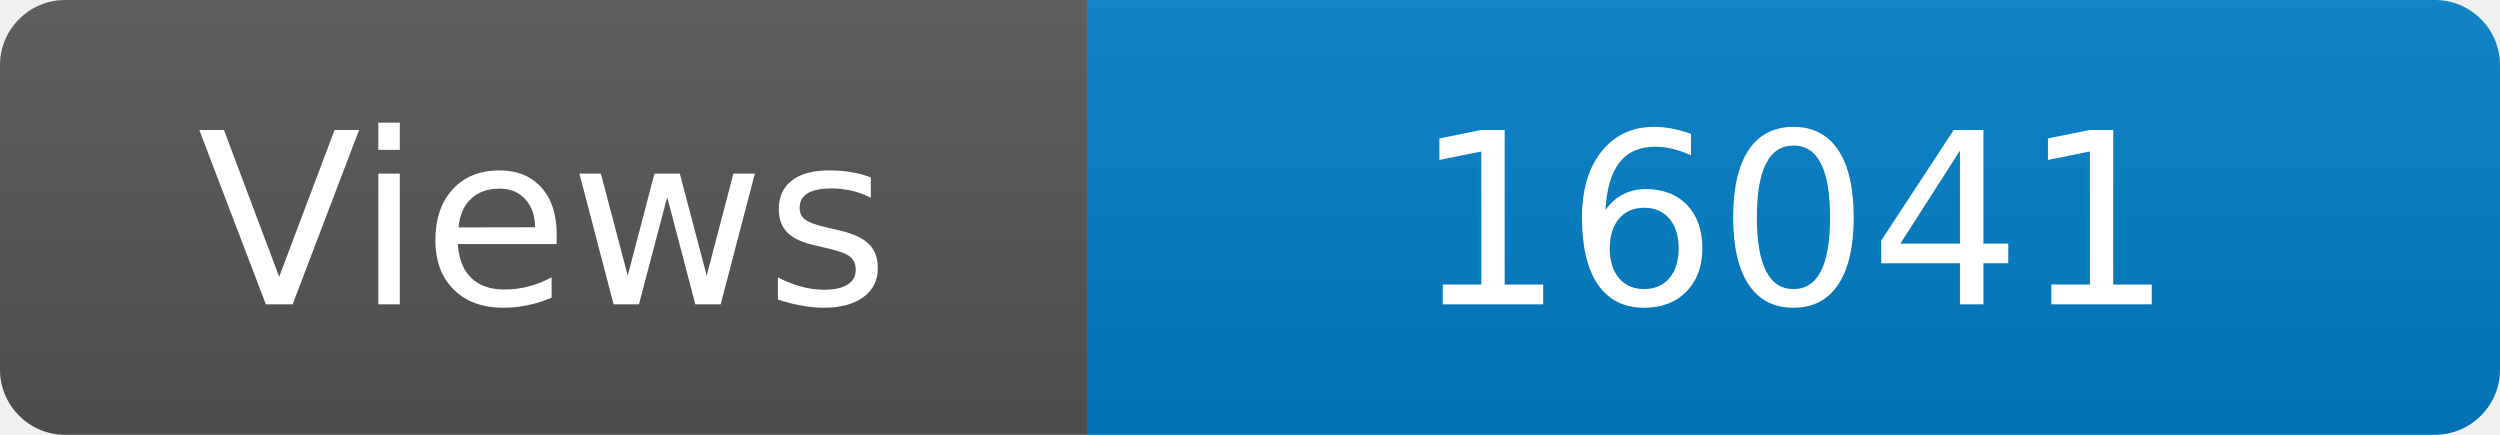
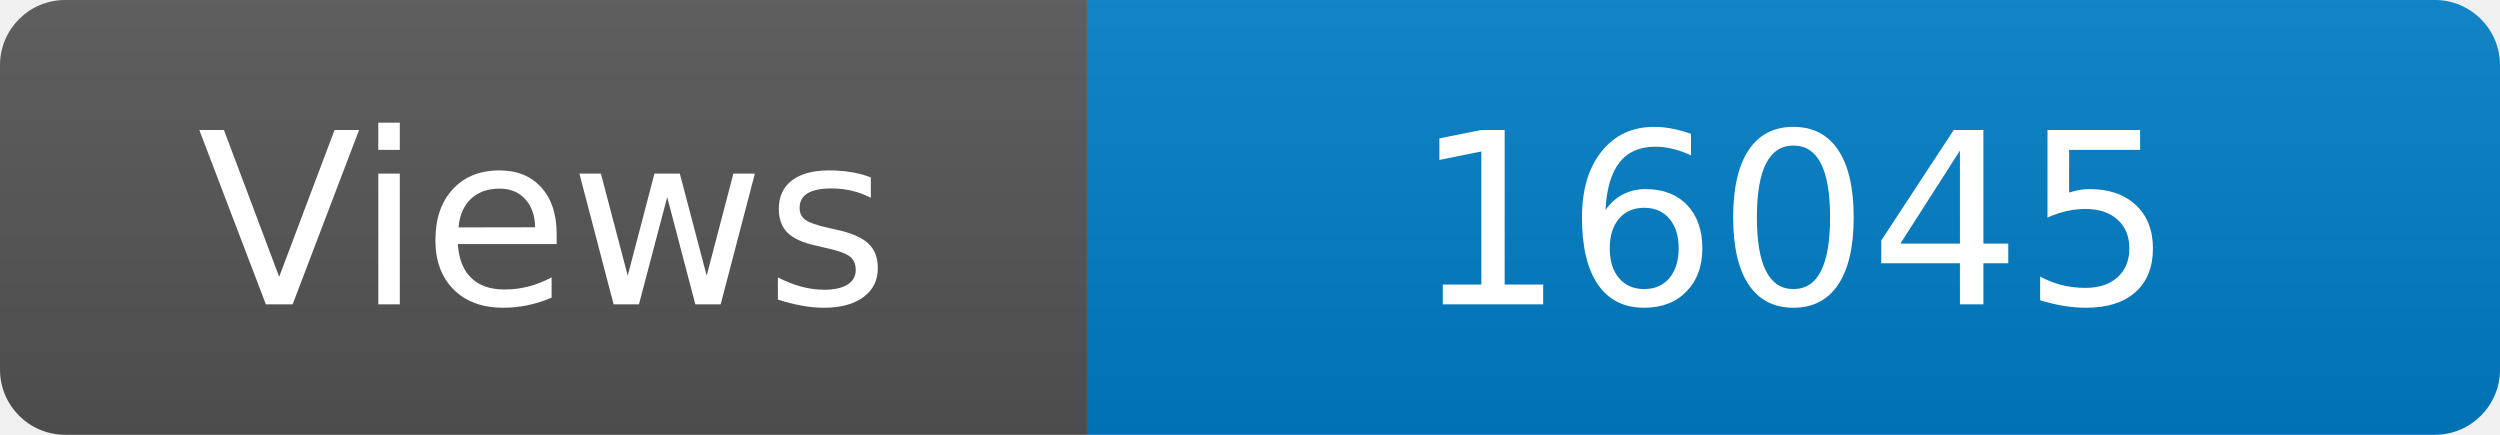
<svg xmlns="http://www.w3.org/2000/svg" width="115" height="20" role="img" aria-label="Maintained?: yes">
  <linearGradient id="s" x2="0" y2="100%">
    <stop offset="0" stop-color="#bbb" stop-opacity=".1" />
    <stop offset="1" stop-opacity=".1" />
  </linearGradient>
  <clipPath id="r">
    <rect width="115" height="20" rx="3" fill="#fff" />
  </clipPath>
  <g clip-path="url(#r)">
    <rect width="50" height="20" fill="#555" />
    <rect x="50" width="160" height="20" fill="#007ec6" />
    <rect width="115" height="20" fill="url(#s)" />
  </g>
  <g fill="#fff" text-anchor="middle" font-family="Verdana,Geneva,DejaVu Sans,sans-serif" font-size="110">
    <text x="250" y="140" transform="scale(.1)" fill="#fff">Views</text>
-     <text x="825" y="140" transform="scale(.1)" fill="#fff">16041</text>
+     <text x="825" y="140" transform="scale(.1)" fill="#fff">16045</text>
  </g>
</svg>
